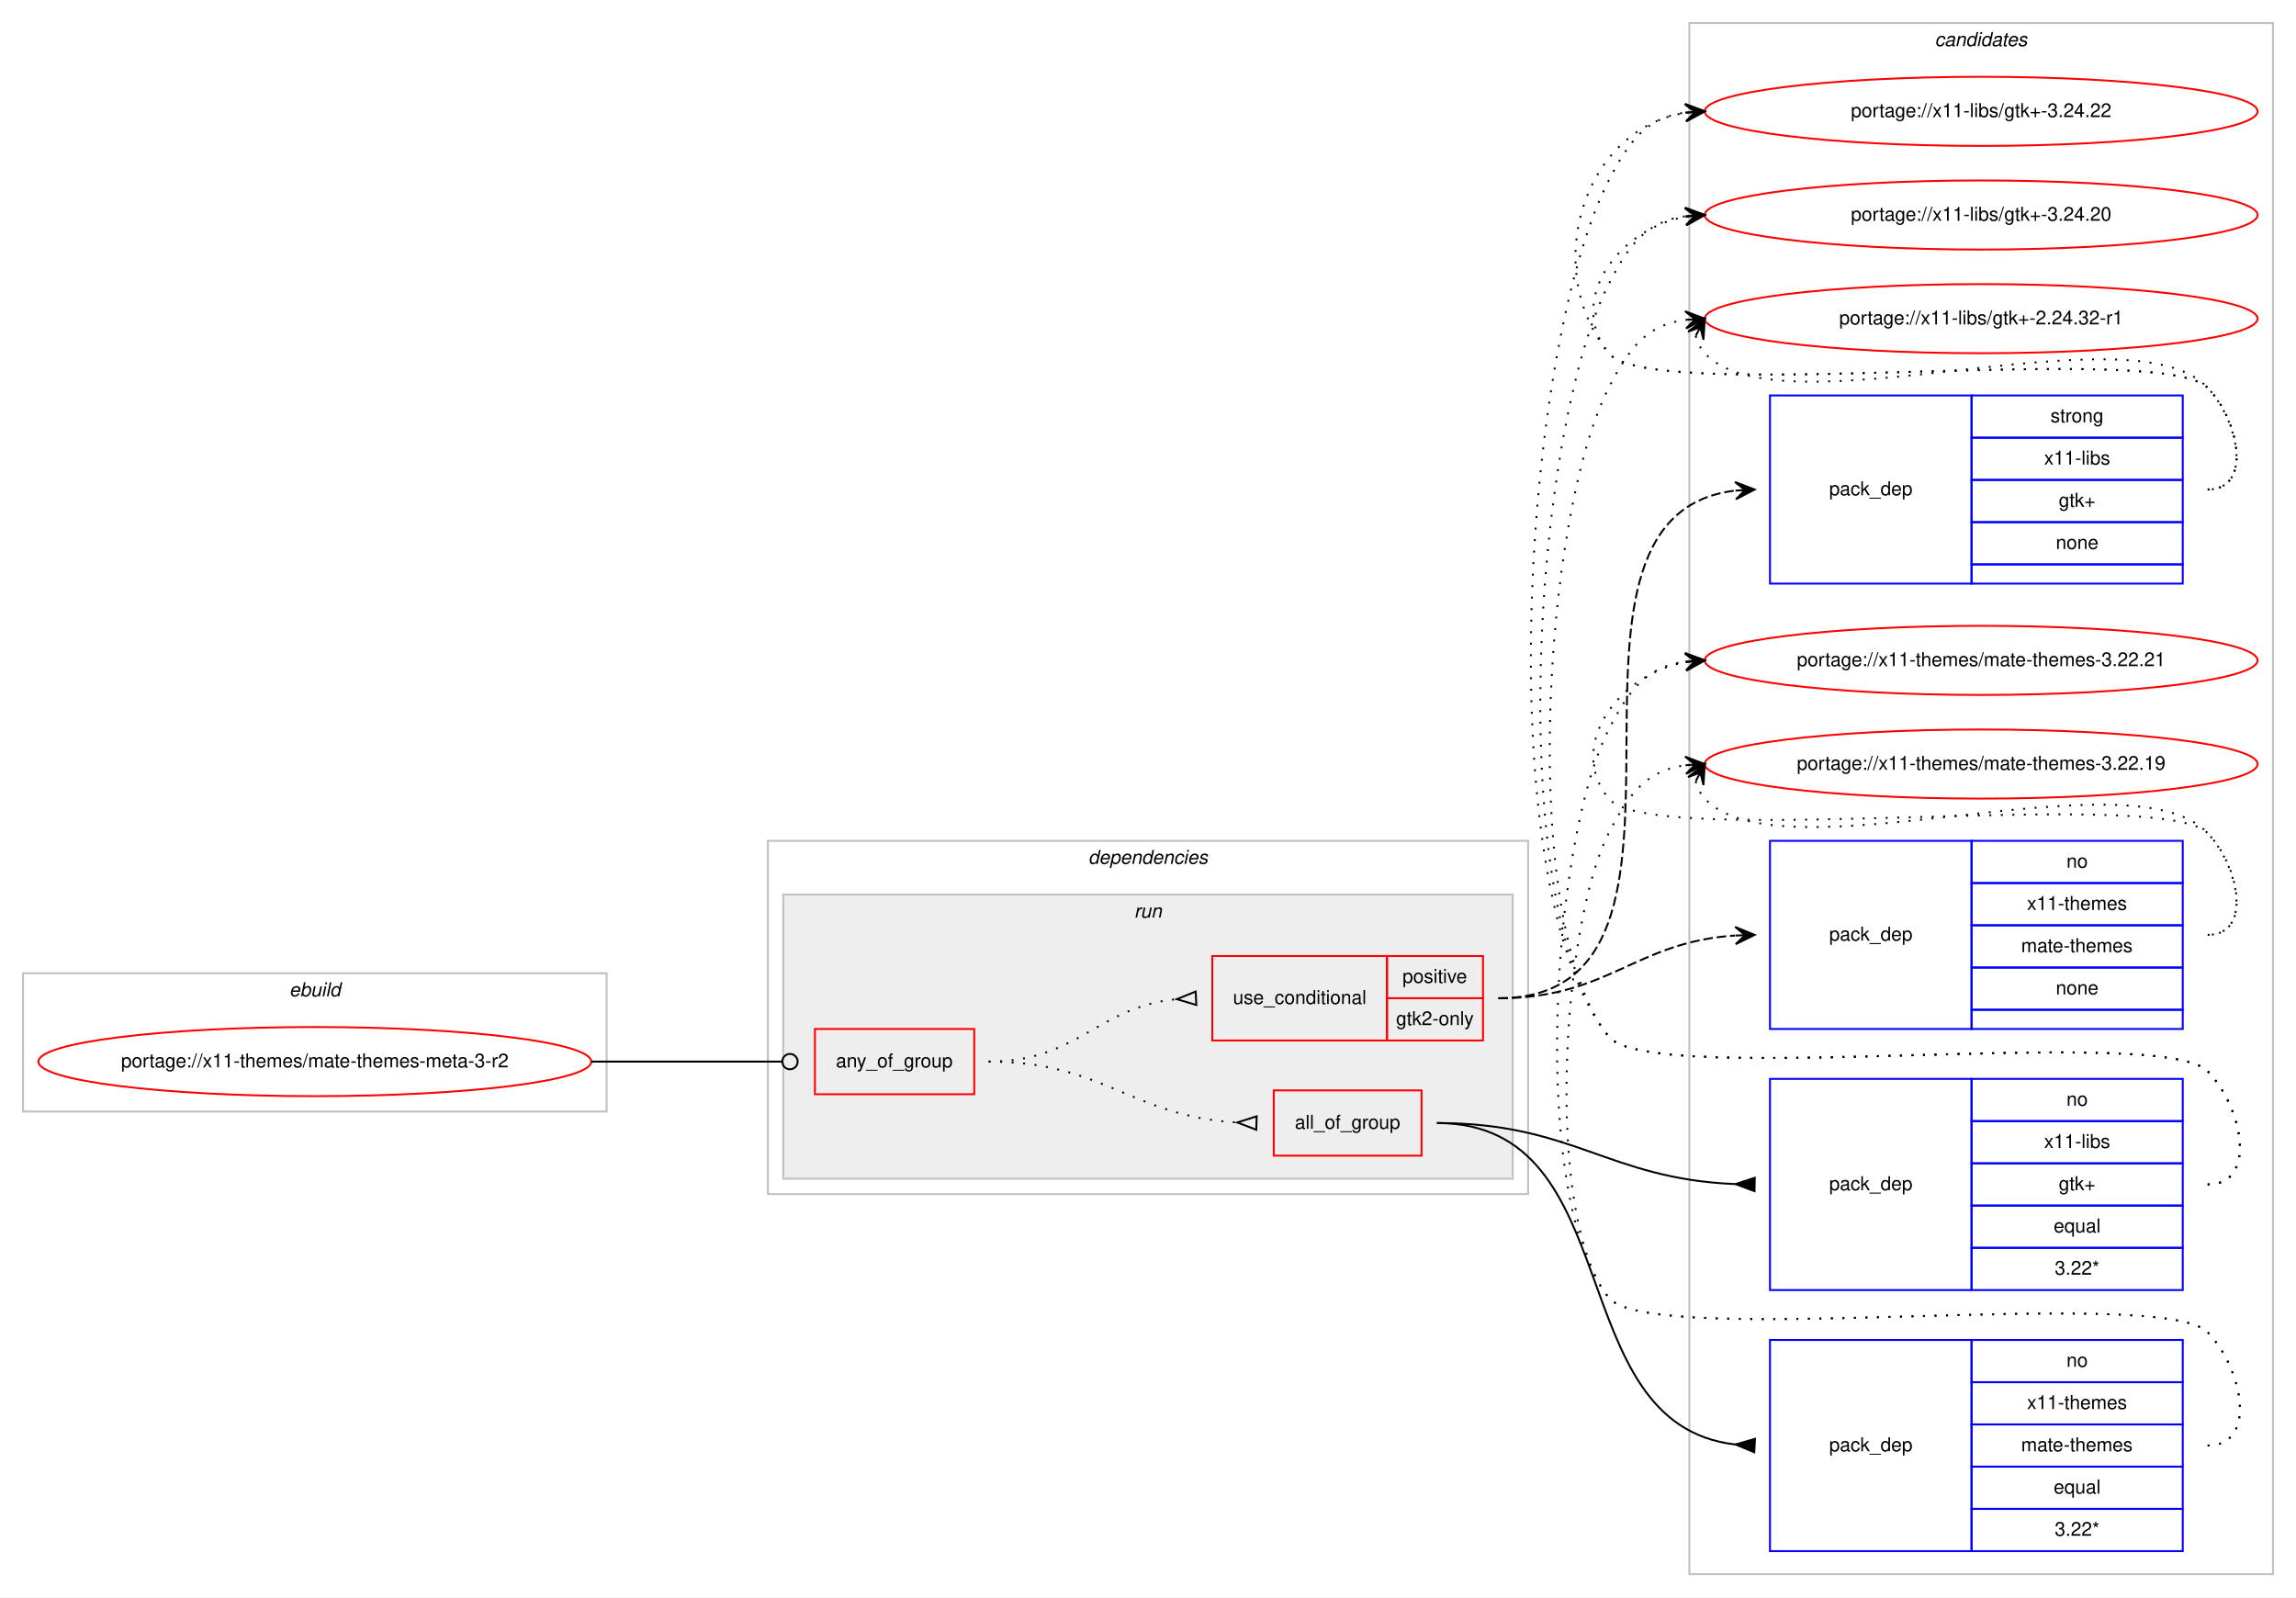
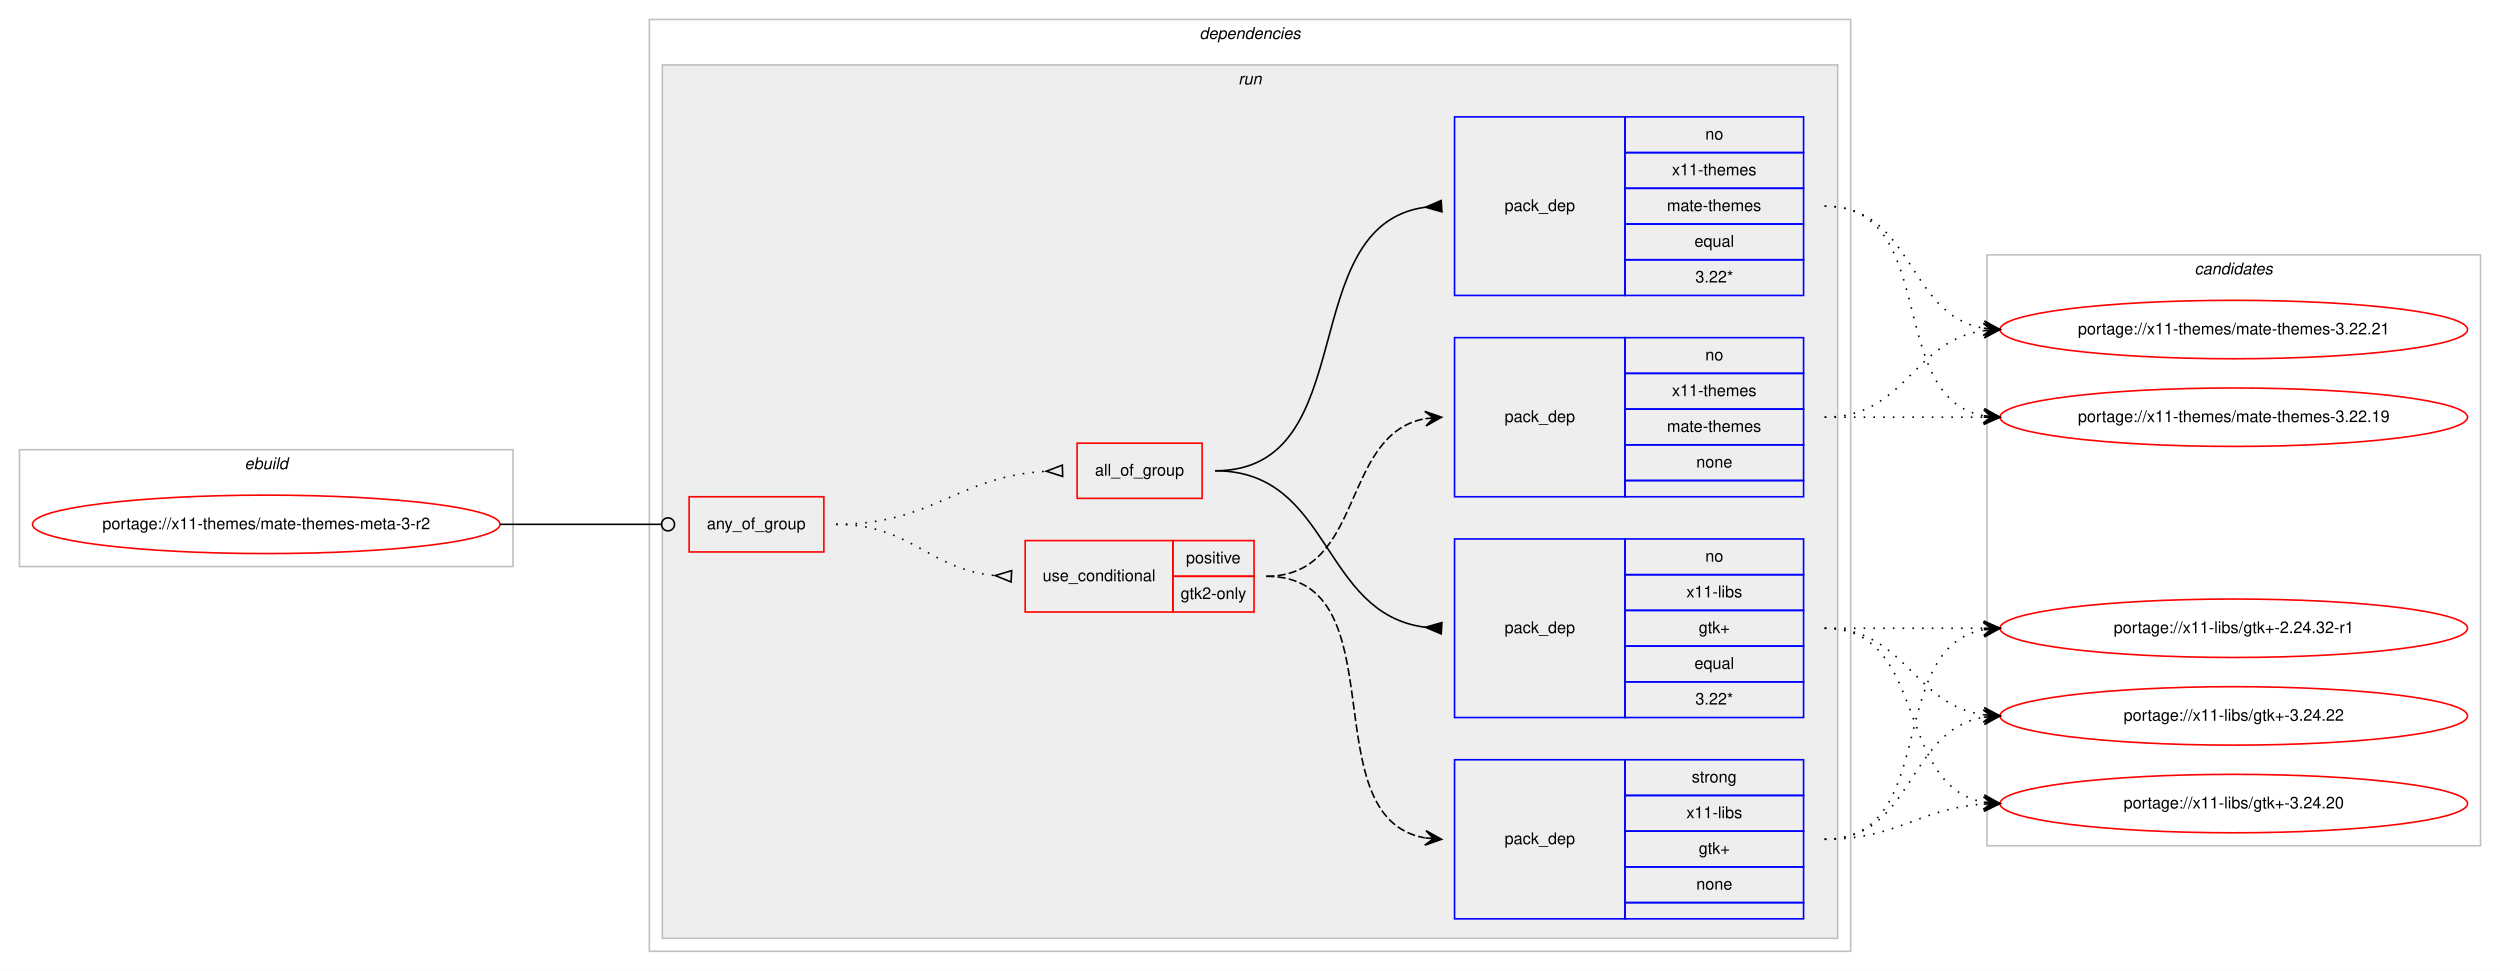
- <svg xmlns="http://www.w3.org/2000/svg" xmlns:xlink="http://www.w3.org/1999/xlink" width="1196pt" height="832pt" viewBox="0.00 0.00 1196.00 832.00">
-   <g id="graph0" class="graph" transform="scale(1 1) rotate(0) translate(4 828)">
-     <polygon fill="#ffffff" stroke="transparent" points="-4,4 -4,-828 1192,-828 1192,4 -4,4" />
+ <svg xmlns="http://www.w3.org/2000/svg" xmlns:xlink="http://www.w3.org/1999/xlink" width="1540pt" height="598pt" viewBox="0.00 0.00 1540.00 598.00">
+   <g id="graph0" class="graph" transform="scale(1 1) rotate(0) translate(4 594)">
+     <polygon fill="#ffffff" stroke="transparent" points="-4,4 -4,-594 1536,-594 1536,4 -4,4" />
+     <g id="clust1" class="cluster">
+       <polygon fill="none" stroke="#c0c0c0" points="8,-245 8,-317 312,-317 312,-245 8,-245" />
+       <text text-anchor="start" x="146.663" y="-305" font-family="Helvetica,sans-Serif" font-style="italic" font-size="10.00" fill="#000000">ebuild</text>
+     </g>
+     <g id="clust2" class="cluster">
+       <polygon fill="none" stroke="#c0c0c0" points="396,-8 396,-582 1136,-582 1136,-8 396,-8" />
+       <text text-anchor="start" x="734.875" y="-570" font-family="Helvetica,sans-Serif" font-style="italic" font-size="10.00" fill="#000000">dependencies</text>
+     </g>
+     <g id="clust5" class="cluster">
+       <polygon fill="#eeeeee" stroke="#c0c0c0" points="404,-16 404,-554 1128,-554 1128,-16 404,-16" />
+       <text text-anchor="start" x="758.777" y="-542" font-family="Helvetica,sans-Serif" font-style="italic" font-size="10.00" fill="#000000">run</text>
+     </g>
    <g id="clust13" class="cluster">
-       <polygon fill="none" stroke="#c0c0c0" points="876,-8 876,-816 1180,-816 1180,-8 876,-8" />
-       <text text-anchor="start" x="1003.824" y="-804" font-family="Helvetica,sans-Serif" font-style="italic" font-size="10.00" fill="#000000">candidates</text>
-     </g>
-     <g id="clust1" class="cluster">
-       <polygon fill="none" stroke="#c0c0c0" points="8,-249 8,-321 312,-321 312,-249 8,-249" />
-       <text text-anchor="start" x="146.663" y="-309" font-family="Helvetica,sans-Serif" font-style="italic" font-size="10.00" fill="#000000">ebuild</text>
-     </g>
-     <g id="clust2" class="cluster">
-       <polygon fill="none" stroke="#c0c0c0" points="396,-206 396,-390 792,-390 792,-206 396,-206" />
-       <text text-anchor="start" x="562.875" y="-378" font-family="Helvetica,sans-Serif" font-style="italic" font-size="10.00" fill="#000000">dependencies</text>
-     </g>
-     <g id="clust5" class="cluster">
-       <polygon fill="#eeeeee" stroke="#c0c0c0" points="404,-214 404,-362 784,-362 784,-214 404,-214" />
-       <text text-anchor="start" x="586.777" y="-350" font-family="Helvetica,sans-Serif" font-style="italic" font-size="10.00" fill="#000000">run</text>
+       <polygon fill="none" stroke="#c0c0c0" points="1220,-73 1220,-437 1524,-437 1524,-73 1220,-73" />
+       <text text-anchor="start" x="1347.824" y="-425" font-family="Helvetica,sans-Serif" font-style="italic" font-size="10.00" fill="#000000">candidates</text>
    </g>
    <g id="node1" class="node">
      <g id="a_node1">
        <a xlink:href="../x11-themes/mate-themes-meta-3-r2.svg" xlink:title="portage://x11-themes/mate-themes-meta-3-r2">
-           <ellipse fill="none" stroke="#ff0000" cx="160" cy="-275" rx="144" ry="18" />
-           <text text-anchor="middle" x="160" y="-272" font-family="Helvetica,sans-Serif" font-size="10.00" fill="#000000">portage://x11-themes/mate-themes-meta-3-r2</text>
+           <ellipse fill="none" stroke="#ff0000" cx="160" cy="-271" rx="144" ry="18" />
+           <text text-anchor="middle" x="160" y="-268" font-family="Helvetica,sans-Serif" font-size="10.00" fill="#000000">portage://x11-themes/mate-themes-meta-3-r2</text>
        </a>
      </g>
    </g>
    <g id="node2" class="node">
-       <polygon fill="none" stroke="#ff0000" points="420.5,-258 420.5,-292 503.5,-292 503.5,-258 420.5,-258" />
-       <text text-anchor="start" x="431.43" y="-272" font-family="Helvetica,sans-Serif" font-size="10.00" fill="#000000">any_of_group</text>
+       <polygon fill="none" stroke="#ff0000" points="420.5,-254 420.5,-288 503.5,-288 503.5,-254 420.5,-254" />
+       <text text-anchor="start" x="431.43" y="-268" font-family="Helvetica,sans-Serif" font-size="10.00" fill="#000000">any_of_group</text>
    </g>
    <g id="edge7" class="edge">
-       <path fill="none" stroke="#000000" d="M304,-275C348.978,-275 362.2,-275 403.456,-275" />
-       <ellipse fill="none" stroke="#000000" cx="407.5" cy="-275" rx="4" ry="4" />
+       <path fill="none" stroke="#000000" d="M304,-271C348.978,-271 362.2,-271 403.456,-271" />
+       <ellipse fill="none" stroke="#000000" cx="407.5" cy="-271" rx="4" ry="4" />
    </g>
    <g id="node3" class="node">
-       <polygon fill="none" stroke="#ff0000" points="627.5,-286 627.5,-330 718.5,-330 718.5,-286 627.5,-286" />
-       <text text-anchor="start" x="638.266" y="-305" font-family="Helvetica,sans-Serif" font-size="10.00" fill="#000000">use_conditional</text>
-       <polygon fill="none" stroke="#ff0000" points="718.5,-308 718.5,-330 768.5,-330 768.5,-308 718.5,-308" />
-       <text text-anchor="start" x="726.553" y="-316" font-family="Helvetica,sans-Serif" font-size="10.00" fill="#000000">positive</text>
-       <polygon fill="none" stroke="#ff0000" points="718.5,-286 718.5,-308 768.5,-308 768.5,-286 718.5,-286" />
-       <text text-anchor="start" x="723.218" y="-294" font-family="Helvetica,sans-Serif" font-size="10.00" fill="#000000">gtk2-only</text>
+       <polygon fill="none" stroke="#ff0000" points="627.5,-217 627.5,-261 718.5,-261 718.5,-217 627.5,-217" />
+       <text text-anchor="start" x="638.266" y="-236" font-family="Helvetica,sans-Serif" font-size="10.00" fill="#000000">use_conditional</text>
+       <polygon fill="none" stroke="#ff0000" points="718.5,-239 718.5,-261 768.5,-261 768.5,-239 718.5,-239" />
+       <text text-anchor="start" x="726.553" y="-247" font-family="Helvetica,sans-Serif" font-size="10.00" fill="#000000">positive</text>
+       <polygon fill="none" stroke="#ff0000" points="718.5,-217 718.5,-239 768.5,-239 768.5,-217 718.5,-217" />
+       <text text-anchor="start" x="723.218" y="-225" font-family="Helvetica,sans-Serif" font-size="10.00" fill="#000000">gtk2-only</text>
    </g>
    <g id="edge3" class="edge">
-       <path fill="none" stroke="#000000" stroke-dasharray="1,5" d="M511,-275C557.564,-275 567.486,-303.403 608.754,-307.508" />
-       <polygon fill="none" stroke="#000000" points="618.832,-311.496 609.011,-307.52 619.168,-304.504 618.832,-311.496" />
+       <path fill="none" stroke="#000000" stroke-dasharray="1,5" d="M511,-271C557.445,-271 567.579,-243.458 608.776,-239.477" />
+       <polygon fill="none" stroke="#000000" points="619.163,-242.496 609.011,-239.466 618.837,-235.504 619.163,-242.496" />
    </g>
    <g id="node6" class="node">
-       <polygon fill="none" stroke="#ff0000" points="659.5,-226 659.5,-260 736.5,-260 736.5,-226 659.5,-226" />
-       <text text-anchor="start" x="670.491" y="-240" font-family="Helvetica,sans-Serif" font-size="10.00" fill="#000000">all_of_group</text>
+       <polygon fill="none" stroke="#ff0000" points="659.5,-287 659.5,-321 736.5,-321 736.5,-287 659.5,-287" />
+       <text text-anchor="start" x="670.491" y="-301" font-family="Helvetica,sans-Serif" font-size="10.00" fill="#000000">all_of_group</text>
    </g>
    <g id="edge6" class="edge">
-       <path fill="none" stroke="#000000" stroke-dasharray="1,5" d="M511,-275C571.007,-275 585.334,-246.522 640.167,-243.296" />
-       <polygon fill="none" stroke="#000000" points="650.6,-246.499 640.504,-243.287 650.4,-239.501 650.6,-246.499" />
+       <path fill="none" stroke="#000000" stroke-dasharray="1,5" d="M511,-271C571.227,-271 585.313,-300.489 640.494,-303.715" />
+       <polygon fill="none" stroke="#000000" points="650.4,-307.499 640.504,-303.715 650.6,-300.501 650.4,-307.499" />
    </g>
    <g id="node4" class="node">
-       <polygon fill="none" stroke="#0000ff" points="918,-524 918,-622 1023,-622 1023,-524 918,-524" />
-       <text text-anchor="start" x="948.823" y="-570" font-family="Helvetica,sans-Serif" font-size="10.00" fill="#000000">pack_dep</text>
-       <polygon fill="none" stroke="#0000ff" points="1023,-600 1023,-622 1133,-622 1133,-600 1023,-600" />
-       <text text-anchor="start" x="1064.108" y="-608" font-family="Helvetica,sans-Serif" font-size="10.00" fill="#000000">strong</text>
-       <polygon fill="none" stroke="#0000ff" points="1023,-578 1023,-600 1133,-600 1133,-578 1023,-578" />
-       <text text-anchor="start" x="1060.778" y="-586" font-family="Helvetica,sans-Serif" font-size="10.00" fill="#000000">x11-libs</text>
-       <polygon fill="none" stroke="#0000ff" points="1023,-556 1023,-578 1133,-578 1133,-556 1023,-556" />
-       <text text-anchor="start" x="1068.411" y="-564" font-family="Helvetica,sans-Serif" font-size="10.00" fill="#000000">gtk+</text>
-       <polygon fill="none" stroke="#0000ff" points="1023,-534 1023,-556 1133,-556 1133,-534 1023,-534" />
-       <text text-anchor="start" x="1066.882" y="-542" font-family="Helvetica,sans-Serif" font-size="10.00" fill="#000000">none</text>
-       <polygon fill="none" stroke="#0000ff" points="1023,-524 1023,-534 1133,-534 1133,-524 1023,-524" />
+       <polygon fill="none" stroke="#0000ff" points="892,-28 892,-126 997,-126 997,-28 892,-28" />
+       <text text-anchor="start" x="922.823" y="-74" font-family="Helvetica,sans-Serif" font-size="10.00" fill="#000000">pack_dep</text>
+       <polygon fill="none" stroke="#0000ff" points="997,-104 997,-126 1107,-126 1107,-104 997,-104" />
+       <text text-anchor="start" x="1038.108" y="-112" font-family="Helvetica,sans-Serif" font-size="10.00" fill="#000000">strong</text>
+       <polygon fill="none" stroke="#0000ff" points="997,-82 997,-104 1107,-104 1107,-82 997,-82" />
+       <text text-anchor="start" x="1034.778" y="-90" font-family="Helvetica,sans-Serif" font-size="10.00" fill="#000000">x11-libs</text>
+       <polygon fill="none" stroke="#0000ff" points="997,-60 997,-82 1107,-82 1107,-60 997,-60" />
+       <text text-anchor="start" x="1042.411" y="-68" font-family="Helvetica,sans-Serif" font-size="10.00" fill="#000000">gtk+</text>
+       <polygon fill="none" stroke="#0000ff" points="997,-38 997,-60 1107,-60 1107,-38 997,-38" />
+       <text text-anchor="start" x="1040.882" y="-46" font-family="Helvetica,sans-Serif" font-size="10.00" fill="#000000">none</text>
+       <polygon fill="none" stroke="#0000ff" points="997,-28 997,-38 1107,-38 1107,-28 997,-28" />
    </g>
    <g id="edge1" class="edge">
-       <path fill="none" stroke="#000000" stroke-dasharray="5,2" d="M776.5,-308C904.773,-308 785.049,-558.706 899.759,-572.416" />
-       <polygon fill="#000000" stroke="#000000" points="910,-573 899.76,-576.924 905.008,-572.716 900.016,-572.431 900.016,-572.431 900.016,-572.431 905.008,-572.716 900.272,-567.938 910,-573 910,-573" />
+       <path fill="none" stroke="#000000" stroke-dasharray="5,2" d="M776,-239C858.815,-239 802.779,-90.623 873.661,-77.872" />
+       <polygon fill="#000000" stroke="#000000" points="884,-77 874.413,-82.324 879.018,-77.42 874.035,-77.84 874.035,-77.84 874.035,-77.84 879.018,-77.42 873.657,-73.356 884,-77 884,-77" />
    </g>
    <g id="node5" class="node">
-       <polygon fill="none" stroke="#0000ff" points="918,-292 918,-390 1023,-390 1023,-292 918,-292" />
-       <text text-anchor="start" x="948.823" y="-338" font-family="Helvetica,sans-Serif" font-size="10.00" fill="#000000">pack_dep</text>
-       <polygon fill="none" stroke="#0000ff" points="1023,-368 1023,-390 1133,-390 1133,-368 1023,-368" />
-       <text text-anchor="start" x="1072.441" y="-376" font-family="Helvetica,sans-Serif" font-size="10.00" fill="#000000">no</text>
-       <polygon fill="none" stroke="#0000ff" points="1023,-346 1023,-368 1133,-368 1133,-346 1023,-346" />
-       <text text-anchor="start" x="1051.884" y="-354" font-family="Helvetica,sans-Serif" font-size="10.00" fill="#000000">x11-themes</text>
-       <polygon fill="none" stroke="#0000ff" points="1023,-324 1023,-346 1133,-346 1133,-324 1023,-324" />
-       <text text-anchor="start" x="1048.83" y="-332" font-family="Helvetica,sans-Serif" font-size="10.00" fill="#000000">mate-themes</text>
-       <polygon fill="none" stroke="#0000ff" points="1023,-302 1023,-324 1133,-324 1133,-302 1023,-302" />
-       <text text-anchor="start" x="1066.882" y="-310" font-family="Helvetica,sans-Serif" font-size="10.00" fill="#000000">none</text>
-       <polygon fill="none" stroke="#0000ff" points="1023,-292 1023,-302 1133,-302 1133,-292 1023,-292" />
+       <polygon fill="none" stroke="#0000ff" points="892,-288 892,-386 997,-386 997,-288 892,-288" />
+       <text text-anchor="start" x="922.823" y="-334" font-family="Helvetica,sans-Serif" font-size="10.00" fill="#000000">pack_dep</text>
+       <polygon fill="none" stroke="#0000ff" points="997,-364 997,-386 1107,-386 1107,-364 997,-364" />
+       <text text-anchor="start" x="1046.441" y="-372" font-family="Helvetica,sans-Serif" font-size="10.00" fill="#000000">no</text>
+       <polygon fill="none" stroke="#0000ff" points="997,-342 997,-364 1107,-364 1107,-342 997,-342" />
+       <text text-anchor="start" x="1025.884" y="-350" font-family="Helvetica,sans-Serif" font-size="10.00" fill="#000000">x11-themes</text>
+       <polygon fill="none" stroke="#0000ff" points="997,-320 997,-342 1107,-342 1107,-320 997,-320" />
+       <text text-anchor="start" x="1022.83" y="-328" font-family="Helvetica,sans-Serif" font-size="10.00" fill="#000000">mate-themes</text>
+       <polygon fill="none" stroke="#0000ff" points="997,-298 997,-320 1107,-320 1107,-298 997,-298" />
+       <text text-anchor="start" x="1040.882" y="-306" font-family="Helvetica,sans-Serif" font-size="10.00" fill="#000000">none</text>
+       <polygon fill="none" stroke="#0000ff" points="997,-288 997,-298 1107,-298 1107,-288 997,-288" />
    </g>
    <g id="edge2" class="edge">
-       <path fill="none" stroke="#000000" stroke-dasharray="5,2" d="M776.5,-308C834.038,-308 847.39,-337.246 899.75,-340.673" />
-       <polygon fill="#000000" stroke="#000000" points="910,-341 899.862,-345.179 905.003,-340.841 900.005,-340.681 900.005,-340.681 900.005,-340.681 905.003,-340.841 900.148,-336.184 910,-341 910,-341" />
+       <path fill="none" stroke="#000000" stroke-dasharray="5,2" d="M776,-239C837.145,-239 821.357,-326.213 873.787,-336.092" />
+       <polygon fill="#000000" stroke="#000000" points="884,-337 873.641,-340.597 879.02,-336.557 874.039,-336.115 874.039,-336.115 874.039,-336.115 879.02,-336.557 874.438,-331.632 884,-337 884,-337" />
    </g>
    <g id="node9" class="node">
      <g id="a_node9">
        <a xlink:href="../x11-libs/gtk+-3.24.22.svg" xlink:title="portage://x11-libs/gtk+-3.24.22">
-           <ellipse fill="none" stroke="#ff0000" cx="1028" cy="-770" rx="144" ry="18" />
-           <text text-anchor="middle" x="1028" y="-767" font-family="Helvetica,sans-Serif" font-size="10.00" fill="#000000">portage://x11-libs/gtk+-3.24.22</text>
+           <ellipse fill="none" stroke="#ff0000" cx="1372" cy="-153" rx="144" ry="18" />
+           <text text-anchor="middle" x="1372" y="-150" font-family="Helvetica,sans-Serif" font-size="10.00" fill="#000000">portage://x11-libs/gtk+-3.24.22</text>
        </a>
      </g>
    </g>
    <g id="edge8" class="edge">
-       <path fill="none" stroke="#000000" stroke-dasharray="1,5" d="M1146,-573C1169.556,-573 1162.377,-609.068 1146,-626 1121.859,-650.959 855.83,-616.996 834,-644 798.343,-688.108 820.739,-760.836 873.752,-769.207" />
-       <polygon fill="#000000" stroke="#000000" points="884,-770 873.683,-773.715 879.015,-769.614 874.03,-769.229 874.03,-769.229 874.03,-769.229 879.015,-769.614 874.377,-764.742 884,-770 884,-770" />
+       <path fill="none" stroke="#000000" stroke-dasharray="1,5" d="M1120,-77C1175.025,-77 1170.214,-143.797 1217.759,-152.147" />
+       <polygon fill="#000000" stroke="#000000" points="1228,-153 1217.661,-156.654 1223.017,-152.585 1218.035,-152.169 1218.035,-152.169 1218.035,-152.169 1223.017,-152.585 1218.408,-147.685 1228,-153 1228,-153" />
    </g>
    <g id="node10" class="node">
      <g id="a_node10">
        <a xlink:href="../x11-libs/gtk+-3.24.20.svg" xlink:title="portage://x11-libs/gtk+-3.24.20">
-           <ellipse fill="none" stroke="#ff0000" cx="1028" cy="-716" rx="144" ry="18" />
-           <text text-anchor="middle" x="1028" y="-713" font-family="Helvetica,sans-Serif" font-size="10.00" fill="#000000">portage://x11-libs/gtk+-3.24.20</text>
+           <ellipse fill="none" stroke="#ff0000" cx="1372" cy="-99" rx="144" ry="18" />
+           <text text-anchor="middle" x="1372" y="-96" font-family="Helvetica,sans-Serif" font-size="10.00" fill="#000000">portage://x11-libs/gtk+-3.24.20</text>
        </a>
      </g>
    </g>
    <g id="edge9" class="edge">
-       <path fill="none" stroke="#000000" stroke-dasharray="1,5" d="M1146,-573C1169.556,-573 1162.377,-609.068 1146,-626 1121.859,-650.959 855.83,-616.996 834,-644 811.708,-671.575 839.14,-708.599 873.623,-715.029" />
-       <polygon fill="#000000" stroke="#000000" points="884,-716 873.624,-719.548 879.022,-715.534 874.043,-715.068 874.043,-715.068 874.043,-715.068 879.022,-715.534 874.463,-710.587 884,-716 884,-716" />
+       <path fill="none" stroke="#000000" stroke-dasharray="1,5" d="M1120,-77C1165.446,-77 1177.361,-95.935 1217.961,-98.672" />
+       <polygon fill="#000000" stroke="#000000" points="1228,-99 1217.858,-103.171 1223.003,-98.837 1218.005,-98.673 1218.005,-98.673 1218.005,-98.673 1223.003,-98.837 1218.152,-94.176 1228,-99 1228,-99" />
    </g>
    <g id="node11" class="node">
      <g id="a_node11">
        <a xlink:href="../x11-libs/gtk+-2.24.32-r1.svg" xlink:title="portage://x11-libs/gtk+-2.24.32-r1">
-           <ellipse fill="none" stroke="#ff0000" cx="1028" cy="-662" rx="144" ry="18" />
-           <text text-anchor="middle" x="1028" y="-659" font-family="Helvetica,sans-Serif" font-size="10.00" fill="#000000">portage://x11-libs/gtk+-2.24.32-r1</text>
+           <ellipse fill="none" stroke="#ff0000" cx="1372" cy="-207" rx="144" ry="18" />
+           <text text-anchor="middle" x="1372" y="-204" font-family="Helvetica,sans-Serif" font-size="10.00" fill="#000000">portage://x11-libs/gtk+-2.24.32-r1</text>
        </a>
      </g>
    </g>
    <g id="edge10" class="edge">
-       <path fill="none" stroke="#000000" stroke-dasharray="1,5" d="M879.303,-653.011C880.046,-649.792 881.782,-646.375 884,-644 923.827,-601.343 1106.173,-668.657 1146,-626 1162.075,-608.782 1169.556,-573 1146,-573" />
-       <polygon fill="#000000" stroke="#000000" points="884,-662 875.38,-655.221 881.684,-657.569 879.368,-653.137 879.368,-653.137 879.368,-653.137 881.684,-657.569 883.357,-651.053 884,-662 884,-662" />
+       <path fill="none" stroke="#000000" stroke-dasharray="1,5" d="M1120,-77C1191.447,-77 1156.729,-194.615 1217.809,-206.1" />
+       <polygon fill="#000000" stroke="#000000" points="1228,-207 1217.643,-210.603 1223.019,-206.56 1218.039,-206.121 1218.039,-206.121 1218.039,-206.121 1223.019,-206.56 1218.434,-201.638 1228,-207 1228,-207" />
    </g>
    <g id="node12" class="node">
      <g id="a_node12">
        <a xlink:href="../x11-themes/mate-themes-3.22.21.svg" xlink:title="portage://x11-themes/mate-themes-3.22.21">
-           <ellipse fill="none" stroke="#ff0000" cx="1028" cy="-484" rx="144" ry="18" />
-           <text text-anchor="middle" x="1028" y="-481" font-family="Helvetica,sans-Serif" font-size="10.00" fill="#000000">portage://x11-themes/mate-themes-3.22.21</text>
+           <ellipse fill="none" stroke="#ff0000" cx="1372" cy="-391" rx="144" ry="18" />
+           <text text-anchor="middle" x="1372" y="-388" font-family="Helvetica,sans-Serif" font-size="10.00" fill="#000000">portage://x11-themes/mate-themes-3.22.21</text>
        </a>
      </g>
    </g>
    <g id="edge11" class="edge">
-       <path fill="none" stroke="#000000" stroke-dasharray="1,5" d="M1146,-341C1169.556,-341 1162.377,-377.068 1146,-394 1121.859,-418.959 855.83,-384.996 834,-412 811.708,-439.575 839.14,-476.599 873.623,-483.029" />
-       <polygon fill="#000000" stroke="#000000" points="884,-484 873.624,-487.548 879.022,-483.534 874.043,-483.068 874.043,-483.068 874.043,-483.068 879.022,-483.534 874.463,-478.587 884,-484 884,-484" />
+       <path fill="none" stroke="#000000" stroke-dasharray="1,5" d="M1120,-337C1170.102,-337 1174.012,-384.066 1217.979,-390.317" />
+       <polygon fill="#000000" stroke="#000000" points="1228,-391 1217.717,-394.81 1223.012,-390.66 1218.023,-390.32 1218.023,-390.32 1218.023,-390.32 1223.012,-390.66 1218.329,-385.831 1228,-391 1228,-391" />
    </g>
    <g id="node13" class="node">
      <g id="a_node13">
        <a xlink:href="../x11-themes/mate-themes-3.22.19.svg" xlink:title="portage://x11-themes/mate-themes-3.22.19">
-           <ellipse fill="none" stroke="#ff0000" cx="1028" cy="-430" rx="144" ry="18" />
-           <text text-anchor="middle" x="1028" y="-427" font-family="Helvetica,sans-Serif" font-size="10.00" fill="#000000">portage://x11-themes/mate-themes-3.22.19</text>
+           <ellipse fill="none" stroke="#ff0000" cx="1372" cy="-337" rx="144" ry="18" />
+           <text text-anchor="middle" x="1372" y="-334" font-family="Helvetica,sans-Serif" font-size="10.00" fill="#000000">portage://x11-themes/mate-themes-3.22.19</text>
        </a>
      </g>
    </g>
    <g id="edge12" class="edge">
-       <path fill="none" stroke="#000000" stroke-dasharray="1,5" d="M879.303,-421.011C880.046,-417.792 881.782,-414.375 884,-412 923.827,-369.343 1106.173,-436.657 1146,-394 1162.075,-376.782 1169.556,-341 1146,-341" />
-       <polygon fill="#000000" stroke="#000000" points="884,-430 875.38,-423.221 881.684,-425.569 879.368,-421.137 879.368,-421.137 879.368,-421.137 881.684,-425.569 883.357,-419.053 884,-430 884,-430" />
+       <path fill="none" stroke="#000000" stroke-dasharray="1,5" d="M1120,-337C1164.438,-337 1178.02,-337 1217.878,-337" />
+       <polygon fill="#000000" stroke="#000000" points="1228,-337 1218,-341.5 1223,-337 1218,-337 1218,-337 1218,-337 1223,-337 1218,-332.5 1228,-337 1228,-337" />
    </g>
    <g id="node7" class="node">
-       <polygon fill="none" stroke="#0000ff" points="918,-156 918,-266 1023,-266 1023,-156 918,-156" />
-       <text text-anchor="start" x="948.823" y="-208" font-family="Helvetica,sans-Serif" font-size="10.00" fill="#000000">pack_dep</text>
-       <polygon fill="none" stroke="#0000ff" points="1023,-244 1023,-266 1133,-266 1133,-244 1023,-244" />
-       <text text-anchor="start" x="1072.441" y="-252" font-family="Helvetica,sans-Serif" font-size="10.00" fill="#000000">no</text>
-       <polygon fill="none" stroke="#0000ff" points="1023,-222 1023,-244 1133,-244 1133,-222 1023,-222" />
-       <text text-anchor="start" x="1060.778" y="-230" font-family="Helvetica,sans-Serif" font-size="10.00" fill="#000000">x11-libs</text>
-       <polygon fill="none" stroke="#0000ff" points="1023,-200 1023,-222 1133,-222 1133,-200 1023,-200" />
-       <text text-anchor="start" x="1068.411" y="-208" font-family="Helvetica,sans-Serif" font-size="10.00" fill="#000000">gtk+</text>
-       <polygon fill="none" stroke="#0000ff" points="1023,-178 1023,-200 1133,-200 1133,-178 1023,-178" />
-       <text text-anchor="start" x="1065.773" y="-186" font-family="Helvetica,sans-Serif" font-size="10.00" fill="#000000">equal</text>
-       <polygon fill="none" stroke="#0000ff" points="1023,-156 1023,-178 1133,-178 1133,-156 1023,-156" />
-       <text text-anchor="start" x="1066.328" y="-164" font-family="Helvetica,sans-Serif" font-size="10.00" fill="#000000">3.22*</text>
+       <polygon fill="none" stroke="#0000ff" points="892,-152 892,-262 997,-262 997,-152 892,-152" />
+       <text text-anchor="start" x="922.823" y="-204" font-family="Helvetica,sans-Serif" font-size="10.00" fill="#000000">pack_dep</text>
+       <polygon fill="none" stroke="#0000ff" points="997,-240 997,-262 1107,-262 1107,-240 997,-240" />
+       <text text-anchor="start" x="1046.441" y="-248" font-family="Helvetica,sans-Serif" font-size="10.00" fill="#000000">no</text>
+       <polygon fill="none" stroke="#0000ff" points="997,-218 997,-240 1107,-240 1107,-218 997,-218" />
+       <text text-anchor="start" x="1034.778" y="-226" font-family="Helvetica,sans-Serif" font-size="10.00" fill="#000000">x11-libs</text>
+       <polygon fill="none" stroke="#0000ff" points="997,-196 997,-218 1107,-218 1107,-196 997,-196" />
+       <text text-anchor="start" x="1042.411" y="-204" font-family="Helvetica,sans-Serif" font-size="10.00" fill="#000000">gtk+</text>
+       <polygon fill="none" stroke="#0000ff" points="997,-174 997,-196 1107,-196 1107,-174 997,-174" />
+       <text text-anchor="start" x="1039.773" y="-182" font-family="Helvetica,sans-Serif" font-size="10.00" fill="#000000">equal</text>
+       <polygon fill="none" stroke="#0000ff" points="997,-152 997,-174 1107,-174 1107,-152 997,-152" />
+       <text text-anchor="start" x="1040.328" y="-160" font-family="Helvetica,sans-Serif" font-size="10.00" fill="#000000">3.22*</text>
    </g>
    <g id="edge4" class="edge">
-       <path fill="none" stroke="#000000" d="M744.5,-243C815.906,-243 833.483,-213.93 899.843,-211.204" />
-       <polygon fill="#000000" stroke="#000000" points="910.07,-214.499 900.002,-211.201 909.93,-207.501 910.07,-214.499" />
+       <path fill="none" stroke="#000000" d="M744.5,-304C816.476,-304 809.374,-215.881 873.937,-207.619" />
+       <polygon fill="#000000" stroke="#000000" points="884.215,-210.493 874.019,-207.614 883.785,-203.507 884.215,-210.493" />
    </g>
    <g id="node8" class="node">
-       <polygon fill="none" stroke="#0000ff" points="918,-20 918,-130 1023,-130 1023,-20 918,-20" />
-       <text text-anchor="start" x="948.823" y="-72" font-family="Helvetica,sans-Serif" font-size="10.00" fill="#000000">pack_dep</text>
-       <polygon fill="none" stroke="#0000ff" points="1023,-108 1023,-130 1133,-130 1133,-108 1023,-108" />
-       <text text-anchor="start" x="1072.441" y="-116" font-family="Helvetica,sans-Serif" font-size="10.00" fill="#000000">no</text>
-       <polygon fill="none" stroke="#0000ff" points="1023,-86 1023,-108 1133,-108 1133,-86 1023,-86" />
-       <text text-anchor="start" x="1051.884" y="-94" font-family="Helvetica,sans-Serif" font-size="10.00" fill="#000000">x11-themes</text>
-       <polygon fill="none" stroke="#0000ff" points="1023,-64 1023,-86 1133,-86 1133,-64 1023,-64" />
-       <text text-anchor="start" x="1048.83" y="-72" font-family="Helvetica,sans-Serif" font-size="10.00" fill="#000000">mate-themes</text>
-       <polygon fill="none" stroke="#0000ff" points="1023,-42 1023,-64 1133,-64 1133,-42 1023,-42" />
-       <text text-anchor="start" x="1065.773" y="-50" font-family="Helvetica,sans-Serif" font-size="10.00" fill="#000000">equal</text>
-       <polygon fill="none" stroke="#0000ff" points="1023,-20 1023,-42 1133,-42 1133,-20 1023,-20" />
-       <text text-anchor="start" x="1066.328" y="-28" font-family="Helvetica,sans-Serif" font-size="10.00" fill="#000000">3.22*</text>
+       <polygon fill="none" stroke="#0000ff" points="892,-412 892,-522 997,-522 997,-412 892,-412" />
+       <text text-anchor="start" x="922.823" y="-464" font-family="Helvetica,sans-Serif" font-size="10.00" fill="#000000">pack_dep</text>
+       <polygon fill="none" stroke="#0000ff" points="997,-500 997,-522 1107,-522 1107,-500 997,-500" />
+       <text text-anchor="start" x="1046.441" y="-508" font-family="Helvetica,sans-Serif" font-size="10.00" fill="#000000">no</text>
+       <polygon fill="none" stroke="#0000ff" points="997,-478 997,-500 1107,-500 1107,-478 997,-478" />
+       <text text-anchor="start" x="1025.884" y="-486" font-family="Helvetica,sans-Serif" font-size="10.00" fill="#000000">x11-themes</text>
+       <polygon fill="none" stroke="#0000ff" points="997,-456 997,-478 1107,-478 1107,-456 997,-456" />
+       <text text-anchor="start" x="1022.83" y="-464" font-family="Helvetica,sans-Serif" font-size="10.00" fill="#000000">mate-themes</text>
+       <polygon fill="none" stroke="#0000ff" points="997,-434 997,-456 1107,-456 1107,-434 997,-434" />
+       <text text-anchor="start" x="1039.773" y="-442" font-family="Helvetica,sans-Serif" font-size="10.00" fill="#000000">equal</text>
+       <polygon fill="none" stroke="#0000ff" points="997,-412 997,-434 1107,-434 1107,-412 997,-412" />
+       <text text-anchor="start" x="1040.328" y="-420" font-family="Helvetica,sans-Serif" font-size="10.00" fill="#000000">3.22*</text>
    </g>
    <g id="edge5" class="edge">
-       <path fill="none" stroke="#000000" d="M744.5,-243C845.729,-243 808.03,-86.288 899.763,-75.575" />
-       <polygon fill="#000000" stroke="#000000" points="910.196,-78.495 900.016,-75.561 909.804,-71.505 910.196,-78.495" />
+       <path fill="none" stroke="#000000" d="M744.5,-304C836.314,-304 792.246,-455.127 873.975,-466.343" />
+       <polygon fill="#000000" stroke="#000000" points="883.771,-470.493 874.021,-466.346 884.229,-463.507 883.771,-470.493" />
    </g>
    <g id="edge13" class="edge">
-       <path fill="none" stroke="#000000" stroke-dasharray="1,5" d="M1146,-211C1172.222,-211 1164.23,-251.152 1146,-270 1121.859,-294.959 855.83,-260.996 834,-288 771.691,-365.075 788.815,-645.788 834,-734 844.826,-755.135 853.884,-766.686 873.957,-769.382" />
-       <polygon fill="#000000" stroke="#000000" points="884,-770 873.742,-773.877 879.009,-769.693 874.019,-769.386 874.019,-769.386 874.019,-769.386 879.009,-769.693 874.295,-764.894 884,-770 884,-770" />
+       <path fill="none" stroke="#000000" stroke-dasharray="1,5" d="M1120,-207C1170.102,-207 1174.012,-159.934 1217.979,-153.683" />
+       <polygon fill="#000000" stroke="#000000" points="1228,-153 1218.329,-158.169 1223.012,-153.34 1218.023,-153.68 1218.023,-153.68 1218.023,-153.68 1223.012,-153.34 1217.717,-149.19 1228,-153 1228,-153" />
    </g>
    <g id="edge14" class="edge">
-       <path fill="none" stroke="#000000" stroke-dasharray="1,5" d="M1146,-211C1172.222,-211 1164.23,-251.152 1146,-270 1121.859,-294.959 855.83,-260.996 834,-288 779.235,-355.743 794.286,-602.468 834,-680 844.826,-701.135 853.884,-712.686 873.957,-715.382" />
-       <polygon fill="#000000" stroke="#000000" points="884,-716 873.742,-719.877 879.009,-715.693 874.019,-715.386 874.019,-715.386 874.019,-715.386 879.009,-715.693 874.295,-710.894 884,-716 884,-716" />
+       <path fill="none" stroke="#000000" stroke-dasharray="1,5" d="M1120,-207C1184.303,-207 1162.78,-110.09 1218.031,-99.869" />
+       <polygon fill="#000000" stroke="#000000" points="1228,-99 1218.429,-104.352 1223.019,-99.434 1218.038,-99.869 1218.038,-99.869 1218.038,-99.869 1223.019,-99.434 1217.647,-95.386 1228,-99 1228,-99" />
    </g>
    <g id="edge15" class="edge">
-       <path fill="none" stroke="#000000" stroke-dasharray="1,5" d="M1146,-211C1172.222,-211 1164.23,-251.152 1146,-270 1121.859,-294.959 855.83,-260.996 834,-288 786.779,-346.411 799.757,-559.149 834,-626 844.826,-647.135 853.884,-658.686 873.957,-661.382" />
-       <polygon fill="#000000" stroke="#000000" points="884,-662 873.742,-665.877 879.009,-661.693 874.019,-661.386 874.019,-661.386 874.019,-661.386 879.009,-661.693 874.295,-656.894 884,-662 884,-662" />
+       <path fill="none" stroke="#000000" stroke-dasharray="1,5" d="M1120,-207C1164.438,-207 1178.02,-207 1217.878,-207" />
+       <polygon fill="#000000" stroke="#000000" points="1228,-207 1218,-211.5 1223,-207 1218,-207 1218,-207 1218,-207 1223,-207 1218,-202.5 1228,-207 1228,-207" />
    </g>
    <g id="edge16" class="edge">
-       <path fill="none" stroke="#000000" stroke-dasharray="1,5" d="M1146,-75C1172.222,-75 1164.23,-115.152 1146,-134 1121.859,-158.959 855.83,-124.996 834,-152 792.647,-203.153 804.012,-389.456 834,-448 844.826,-469.135 853.884,-480.686 873.957,-483.382" />
-       <polygon fill="#000000" stroke="#000000" points="884,-484 873.742,-487.877 879.009,-483.693 874.019,-483.386 874.019,-483.386 874.019,-483.386 879.009,-483.693 874.295,-478.894 884,-484 884,-484" />
+       <path fill="none" stroke="#000000" stroke-dasharray="1,5" d="M1120,-467C1175.025,-467 1170.214,-400.203 1217.759,-391.853" />
+       <polygon fill="#000000" stroke="#000000" points="1228,-391 1218.408,-396.315 1223.017,-391.415 1218.035,-391.831 1218.035,-391.831 1218.035,-391.831 1223.017,-391.415 1217.661,-387.346 1228,-391 1228,-391" />
    </g>
    <g id="edge17" class="edge">
-       <path fill="none" stroke="#000000" stroke-dasharray="1,5" d="M1146,-75C1172.222,-75 1164.23,-115.152 1146,-134 1121.859,-158.959 855.83,-124.996 834,-152 800.191,-193.821 809.482,-346.136 834,-394 844.826,-415.135 853.884,-426.686 873.957,-429.382" />
-       <polygon fill="#000000" stroke="#000000" points="884,-430 873.742,-433.877 879.009,-429.693 874.019,-429.386 874.019,-429.386 874.019,-429.386 879.009,-429.693 874.295,-424.894 884,-430 884,-430" />
+       <path fill="none" stroke="#000000" stroke-dasharray="1,5" d="M1120,-467C1191.447,-467 1156.729,-349.385 1217.809,-337.9" />
+       <polygon fill="#000000" stroke="#000000" points="1228,-337 1218.434,-342.362 1223.019,-337.44 1218.039,-337.879 1218.039,-337.879 1218.039,-337.879 1223.019,-337.44 1217.643,-333.397 1228,-337 1228,-337" />
    </g>
  </g>
</svg>
